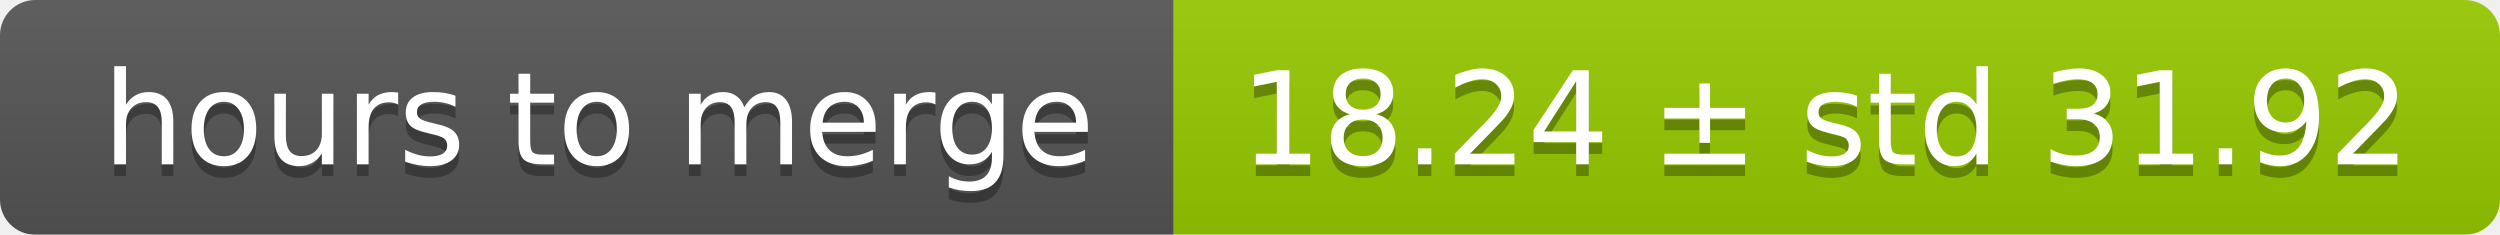
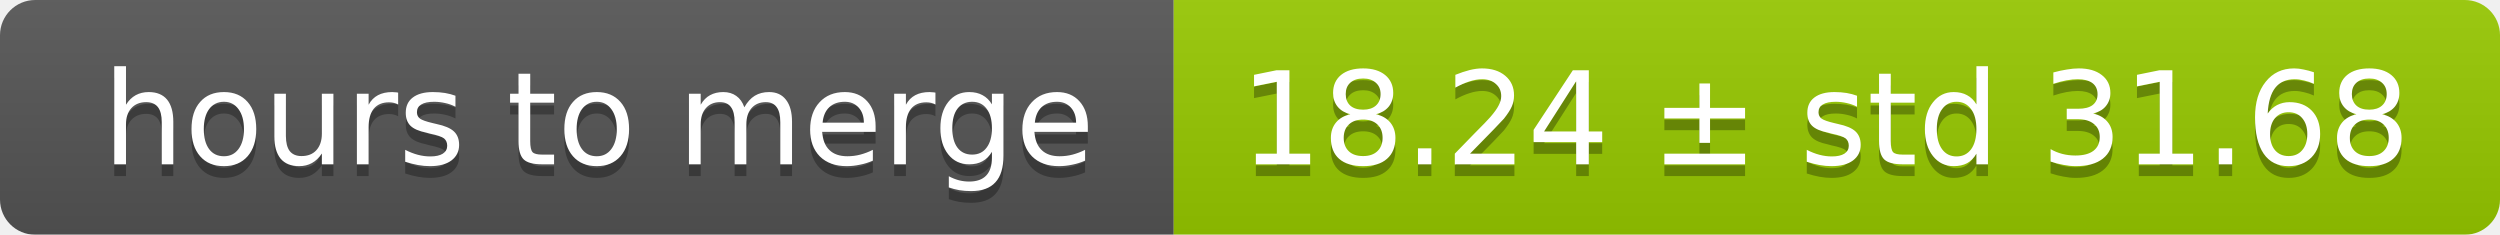
<svg xmlns="http://www.w3.org/2000/svg" width="213" height="20">
  <linearGradient id="smooth" x2="0" y2="100%">
    <stop offset="0" stop-color="#bbb" stop-opacity=".1" />
    <stop offset="1" stop-opacity=".1" />
  </linearGradient>
  <mask id="round">
    <rect width="213" height="20" rx="3" fill="#fff" />
  </mask>
  <g mask="url(#round)">
    <rect width="100" height="20" fill="#555" />
    <rect x="100" width="113" height="20" fill="#97ca00" />
    <rect width="213" height="20" fill="url(#smooth)" />
  </g>
  <g fill="#fff" text-anchor="middle" font-family="DejaVu Sans,Verdana,Geneva,sans-serif" font-size="11">
    <text x="51" y="15" fill="#010101" fill-opacity=".3">hours to merge</text>
    <text x="51" y="14">hours to merge</text>
-     <text x="155.5" y="15" fill="#010101" fill-opacity=".3">18.24 ± std 31.92</text>
-     <text x="155.5" y="14">18.24 ± std 31.92</text>
+     <text x="155.5" y="15" fill="#010101" fill-opacity=".3">18.24 ± std 31.68</text>
+     <text x="155.5" y="14">18.24 ± std 31.68</text>
  </g>
</svg>
